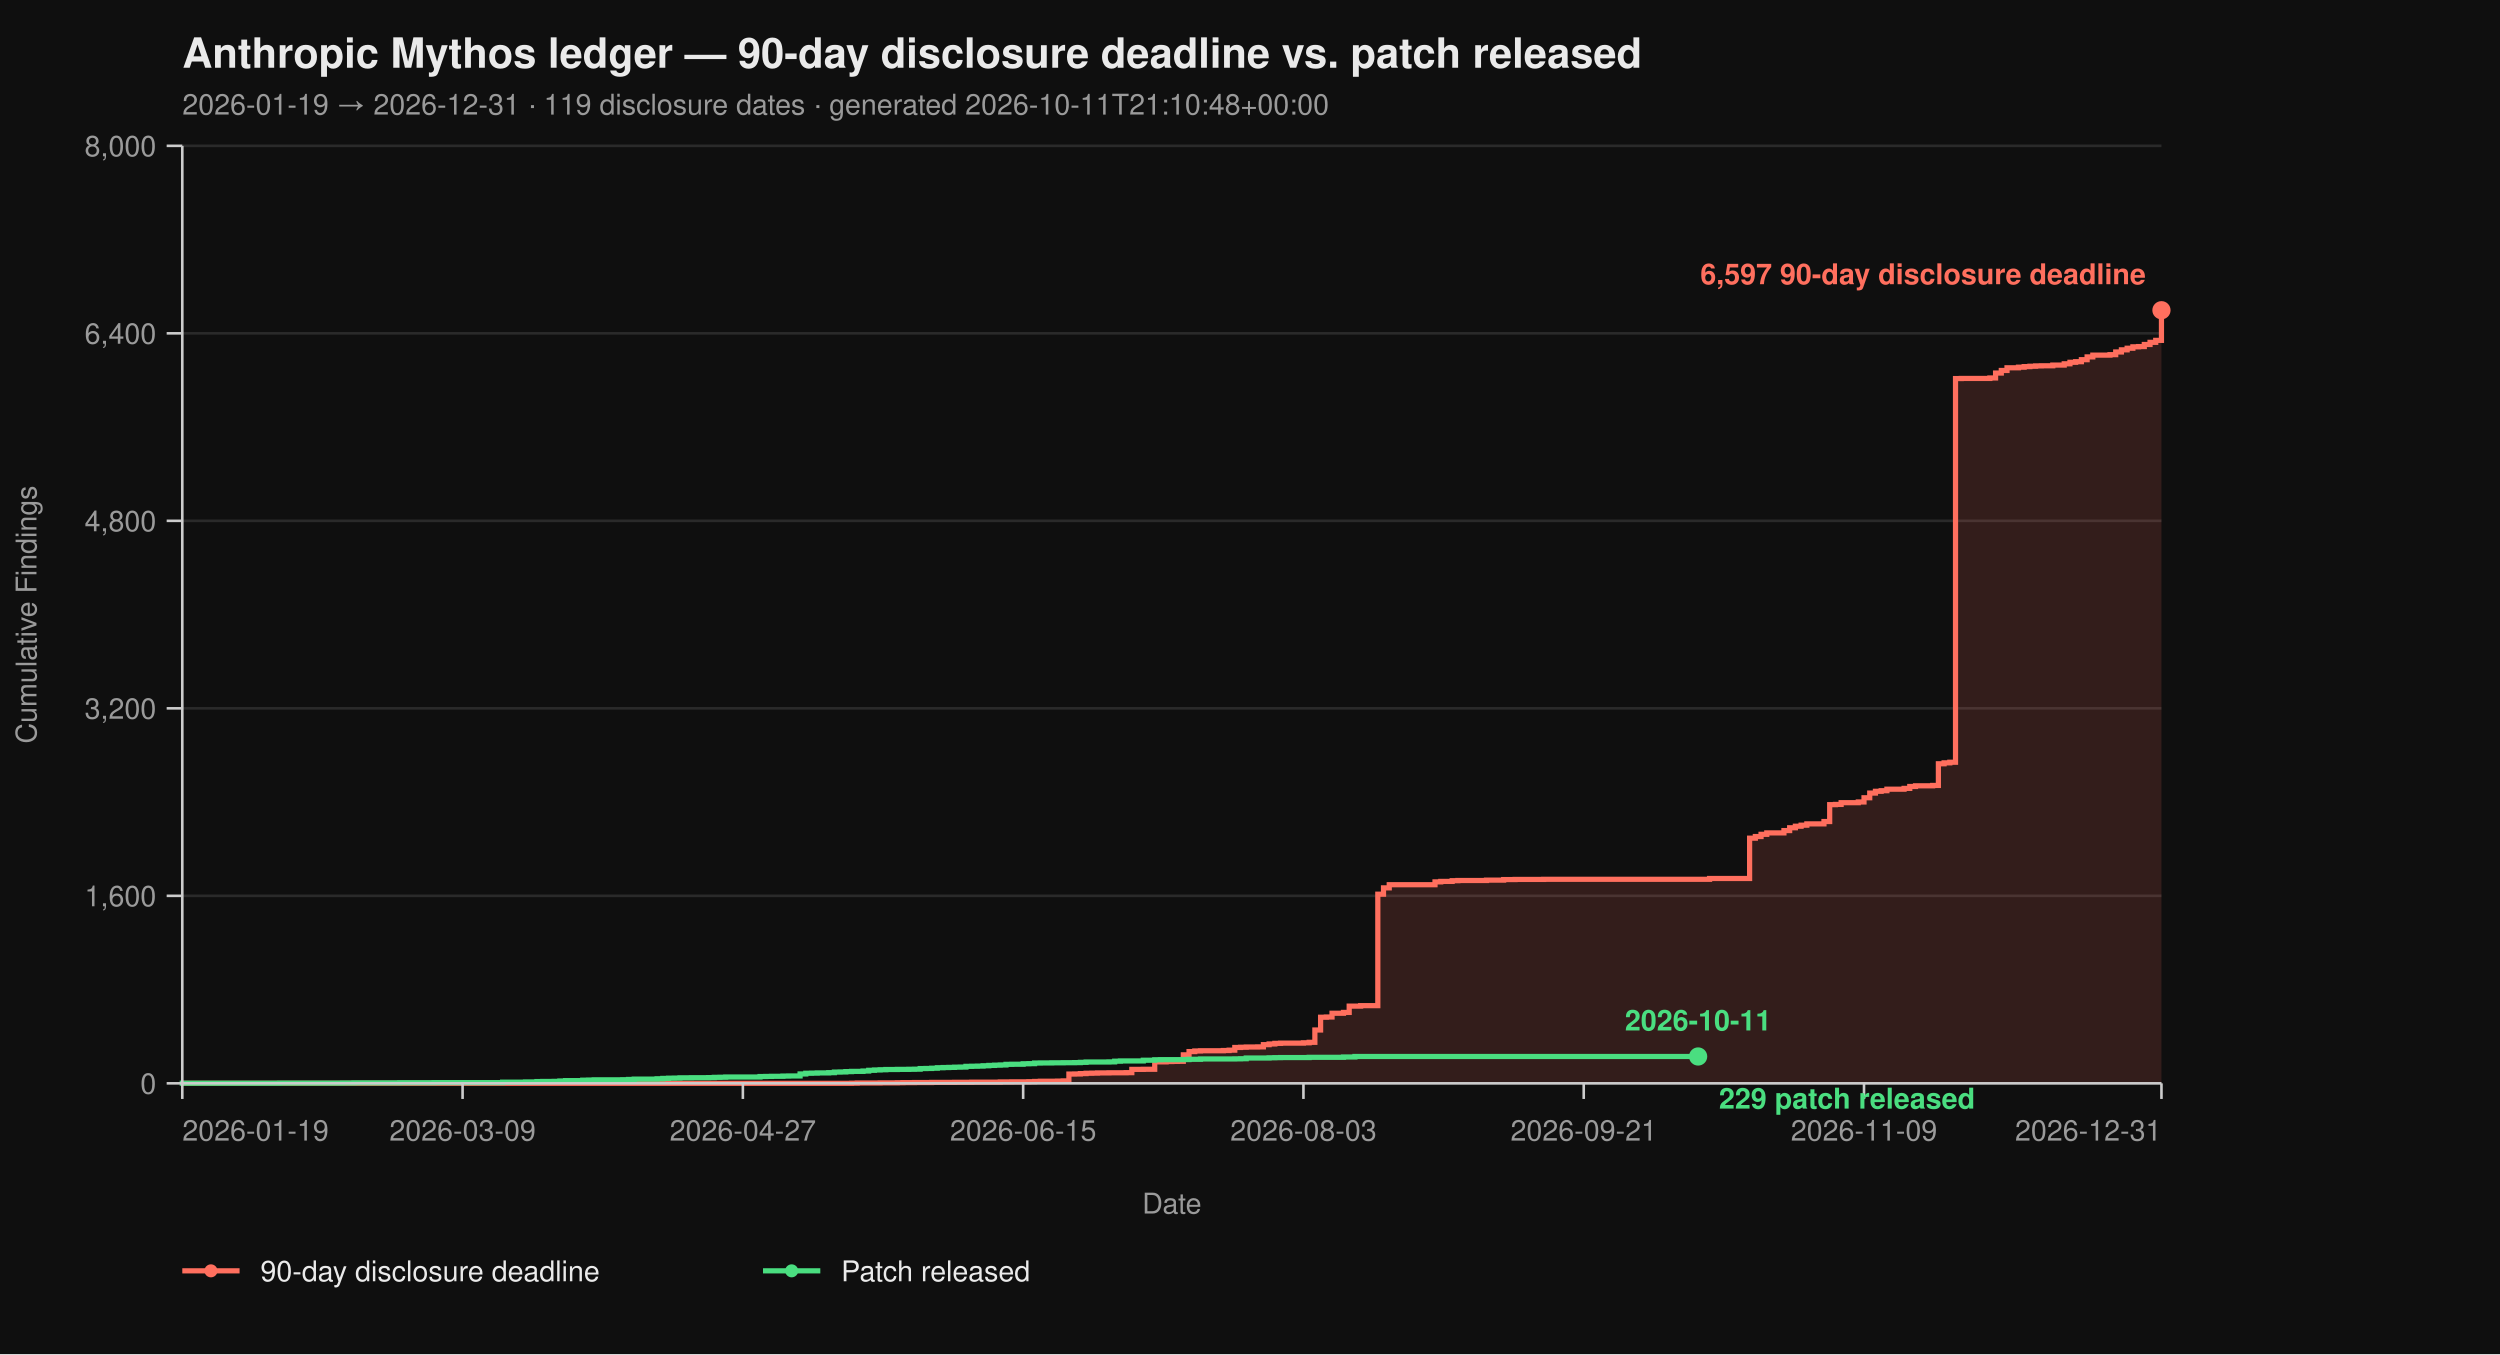
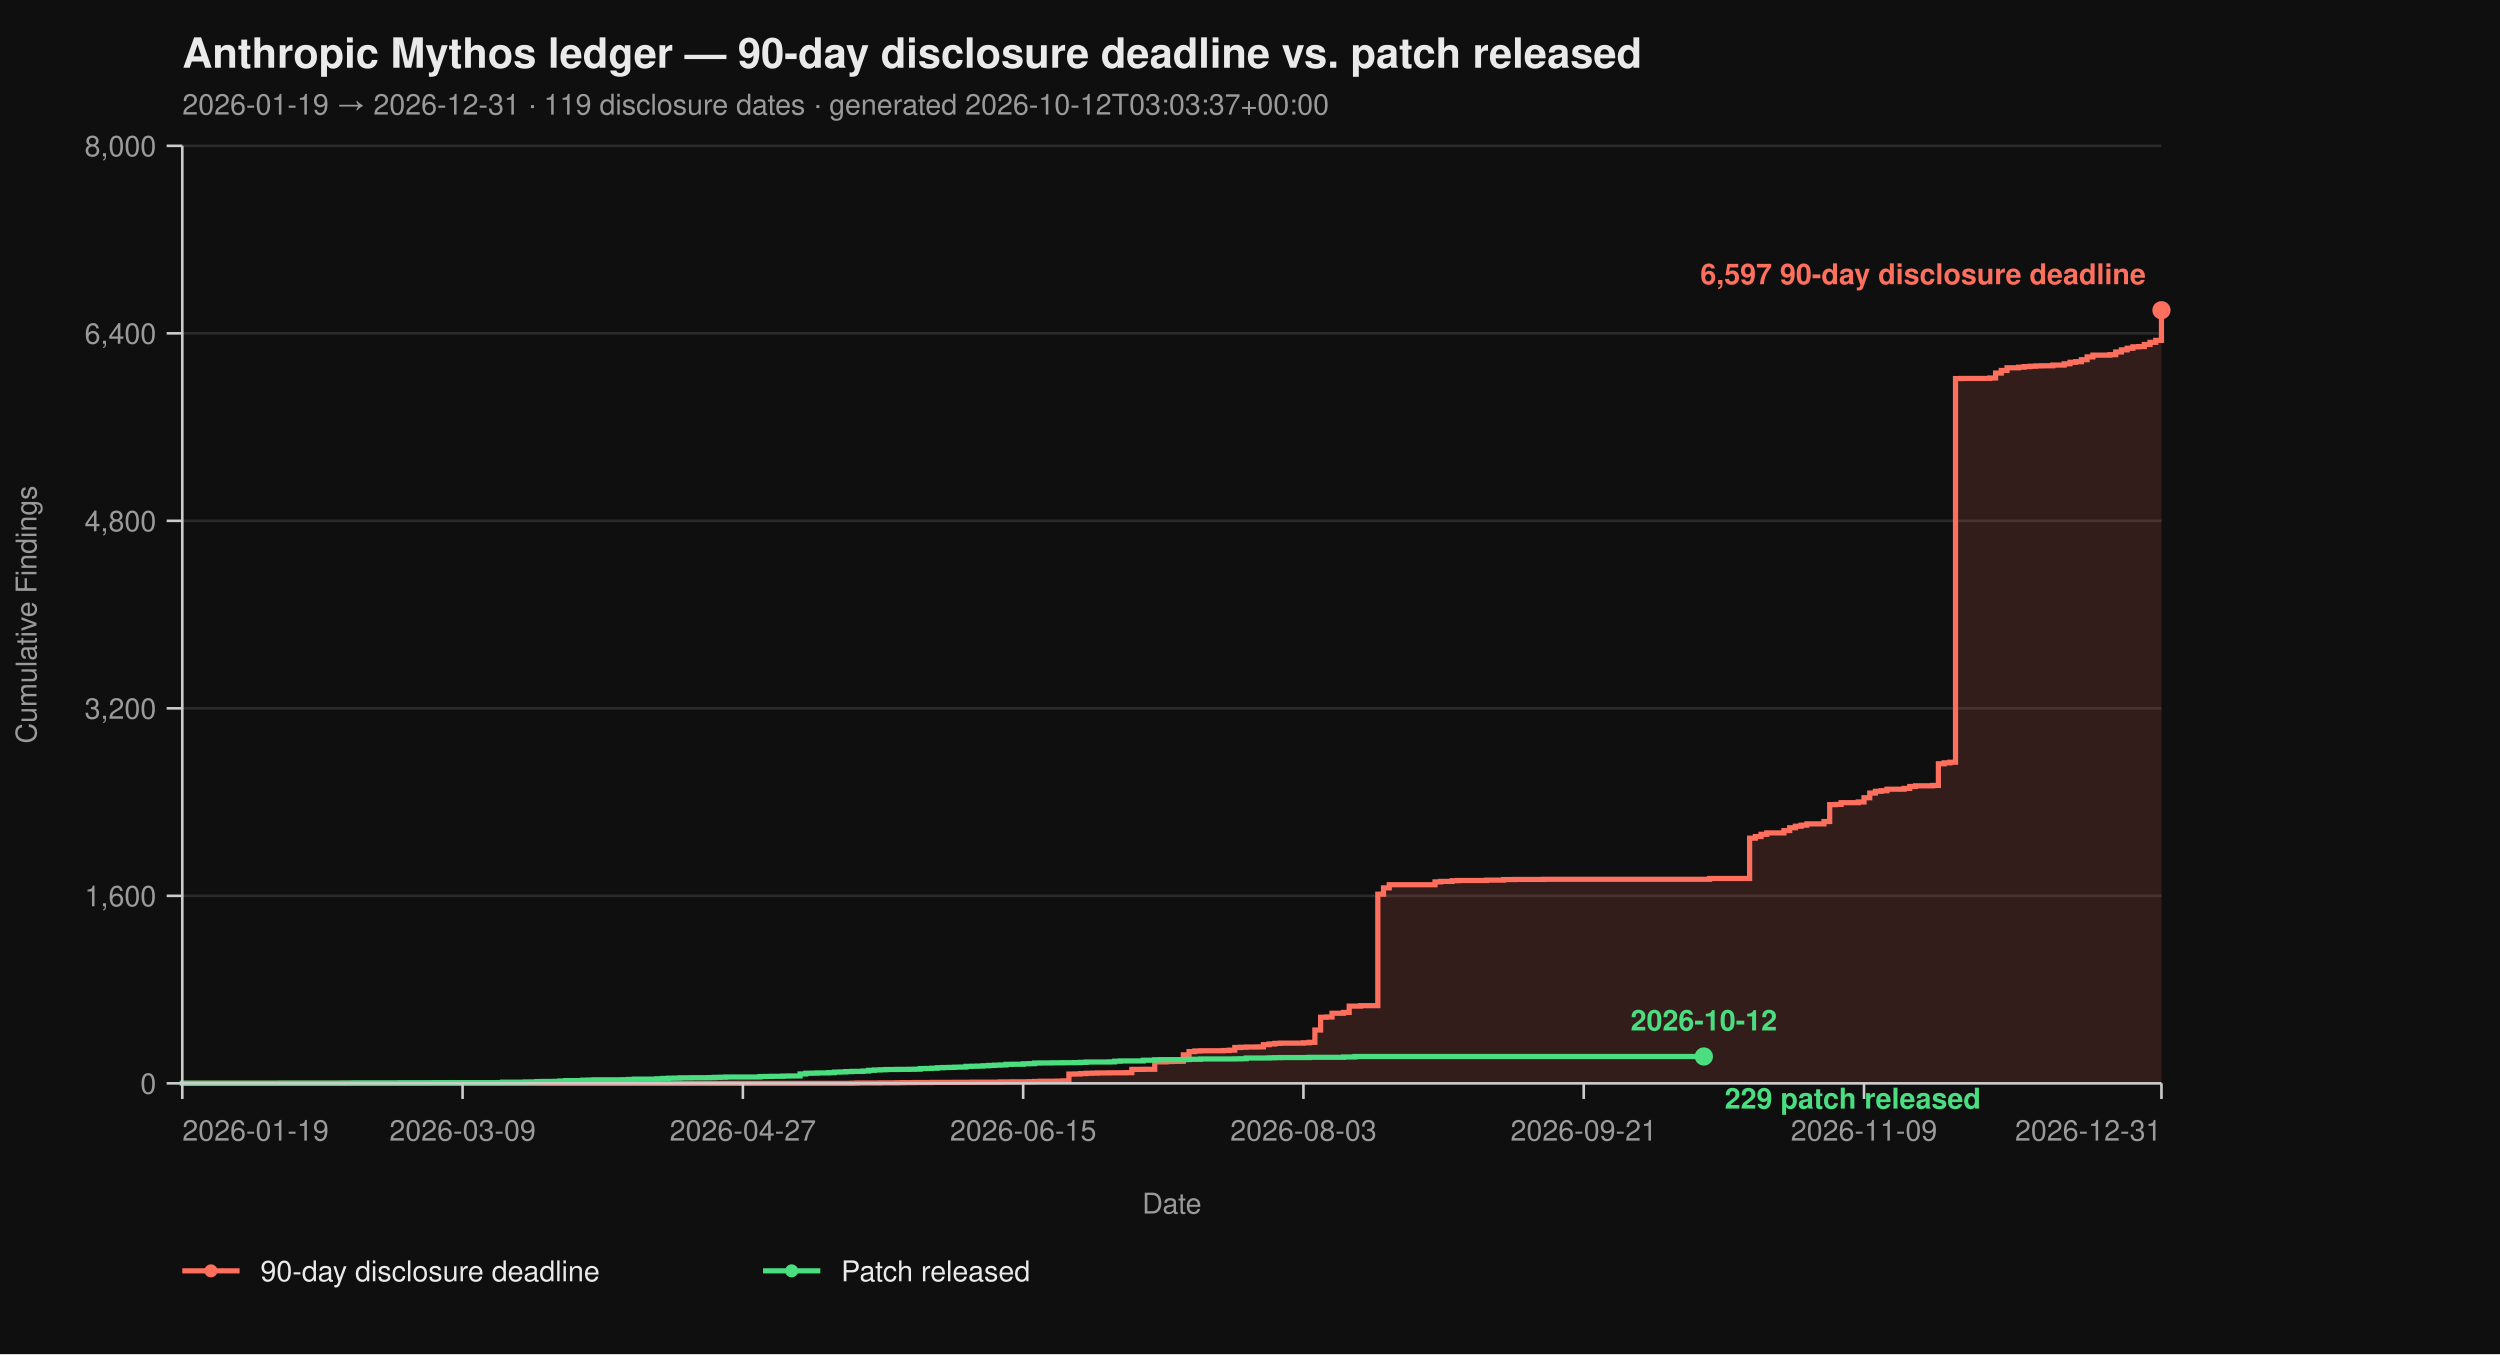
<svg xmlns="http://www.w3.org/2000/svg" viewBox="0 0 960 520" width="960" height="520" font-family="-apple-system, BlinkMacSystemFont, 'Segoe UI', Helvetica, Arial, sans-serif">
  <rect width="100%" height="100%" fill="#0f0f0f" />
  <text x="70" y="26" fill="#eaeaea" font-size="16" font-weight="700">Anthropic Mythos ledger — 90-day disclosure deadline vs. patch released</text>
-   <text x="70" y="44" fill="#9a9a9a" font-size="11">2026-01-19 → 2026-12-31  ·  119 disclosure dates  ·  generated 2026-10-11T21:10:48+00:00</text>
+   <text x="70" y="44" fill="#9a9a9a" font-size="11">2026-01-19 → 2026-12-31  ·  119 disclosure dates  ·  generated 2026-10-12T03:03:37+00:00</text>
  <line x1="70" y1="416.00" x2="830" y2="416.00" stroke="#2a2a2a" stroke-width="1" />
  <line x1="70" y1="344.00" x2="830" y2="344.00" stroke="#2a2a2a" stroke-width="1" />
  <line x1="70" y1="272.00" x2="830" y2="272.00" stroke="#2a2a2a" stroke-width="1" />
  <line x1="70" y1="200.00" x2="830" y2="200.00" stroke="#2a2a2a" stroke-width="1" />
  <line x1="70" y1="128.00" x2="830" y2="128.00" stroke="#2a2a2a" stroke-width="1" />
  <line x1="70" y1="56.00" x2="830" y2="56.00" stroke="#2a2a2a" stroke-width="1" />
  <path d="M 70.00 416.00 L 326.99 416.00 L 326.99 415.95 L 329.19 415.95 L 329.19 415.87 L 337.98 415.87 L 337.98 415.82 L 344.57 415.82 L 344.57 415.77 L 346.76 415.77 L 346.76 415.73 L 351.16 415.73 L 351.16 415.69 L 357.75 415.69 L 357.75 415.64 L 366.53 415.64 L 366.53 415.60 L 373.12 415.60 L 373.12 415.55 L 384.10 415.55 L 384.10 415.46 L 388.50 415.46 L 388.50 415.42 L 395.09 415.42 L 395.09 415.37 L 397.28 415.37 L 397.28 415.28 L 399.48 415.28 L 399.48 415.19 L 406.07 415.19 L 406.07 415.14 L 408.27 415.14 L 408.27 415.06 L 410.46 415.06 L 410.46 412.44 L 412.66 412.44 L 412.66 412.40 L 414.86 412.40 L 414.86 412.26 L 417.05 412.26 L 417.05 412.13 L 419.25 412.13 L 419.25 412.08 L 421.45 412.08 L 421.45 412.00 L 425.84 412.00 L 425.84 411.95 L 432.43 411.95 L 432.43 411.90 L 434.62 411.90 L 434.62 410.64 L 439.02 410.64 L 439.02 410.60 L 443.41 410.60 L 443.41 407.76 L 447.80 407.76 L 447.80 407.63 L 450.00 407.63 L 450.00 407.58 L 452.20 407.58 L 452.20 407.54 L 454.39 407.54 L 454.39 405.06 L 456.59 405.06 L 456.59 403.81 L 458.79 403.81 L 458.79 403.58 L 460.98 403.58 L 460.98 403.49 L 469.77 403.49 L 469.77 403.40 L 471.97 403.40 L 471.97 403.26 L 474.16 403.26 L 474.16 402.23 L 476.36 402.23 L 476.36 402.14 L 478.55 402.14 L 478.55 402.05 L 482.95 402.05 L 482.95 402.00 L 485.14 402.00 L 485.14 401.15 L 487.34 401.15 L 487.34 400.88 L 489.54 400.88 L 489.54 400.65 L 491.73 400.65 L 491.73 400.56 L 500.52 400.56 L 500.52 400.43 L 502.72 400.43 L 502.72 400.25 L 504.91 400.25 L 504.91 395.52 L 507.11 395.52 L 507.11 390.62 L 509.31 390.62 L 509.31 390.53 L 511.50 390.53 L 511.50 389.09 L 515.90 389.09 L 515.90 388.77 L 518.09 388.77 L 518.09 386.35 L 522.49 386.35 L 522.49 386.17 L 529.08 386.17 L 529.08 343.37 L 531.27 343.37 L 531.27 340.94 L 533.47 340.94 L 533.47 339.73 L 551.04 339.73 L 551.04 338.64 L 553.24 338.64 L 553.24 338.46 L 557.63 338.46 L 557.63 338.19 L 559.83 338.19 L 559.83 338.11 L 570.81 338.11 L 570.81 337.97 L 577.40 337.97 L 577.40 337.75 L 581.79 337.75 L 581.79 337.70 L 592.77 337.70 L 592.77 337.65 L 656.47 337.65 L 656.47 337.34 L 671.85 337.34 L 671.85 321.86 L 674.05 321.86 L 674.05 321.23 L 676.24 321.23 L 676.24 320.38 L 678.44 320.38 L 678.44 319.83 L 685.03 319.83 L 685.03 318.94 L 687.23 318.94 L 687.23 317.86 L 689.42 317.86 L 689.42 317.27 L 691.62 317.27 L 691.62 316.87 L 693.82 316.87 L 693.82 316.37 L 700.40 316.37 L 700.40 315.47 L 702.60 315.47 L 702.60 308.99 L 704.80 308.99 L 704.80 308.90 L 706.99 308.90 L 706.99 308.23 L 713.58 308.23 L 713.58 307.96 L 715.78 307.96 L 715.78 306.34 L 717.98 306.34 L 717.98 304.54 L 720.17 304.54 L 720.17 303.86 L 722.37 303.86 L 722.37 303.63 L 724.57 303.63 L 724.57 303.05 L 731.16 303.05 L 731.16 302.74 L 733.35 302.74 L 733.35 302.01 L 735.55 302.01 L 735.55 301.75 L 742.14 301.75 L 742.14 301.61 L 744.34 301.61 L 744.34 293.29 L 746.53 293.29 L 746.53 292.93 L 748.73 292.93 L 748.73 292.70 L 750.92 292.70 L 750.92 145.37 L 753.12 145.37 L 753.12 145.32 L 764.10 145.32 L 764.10 145.14 L 766.30 145.14 L 766.30 143.25 L 768.50 143.25 L 768.50 142.26 L 770.69 142.26 L 770.69 141.23 L 775.09 141.23 L 775.09 141.00 L 777.28 141.00 L 777.28 140.78 L 779.48 140.78 L 779.48 140.64 L 781.68 140.64 L 781.68 140.51 L 783.87 140.51 L 783.87 140.46 L 788.27 140.46 L 788.27 140.19 L 792.66 140.19 L 792.66 139.70 L 794.86 139.70 L 794.86 139.12 L 797.05 139.12 L 797.05 138.89 L 799.25 138.89 L 799.25 138.12 L 801.45 138.12 L 801.45 137.05 L 803.64 137.05 L 803.64 136.37 L 810.23 136.37 L 810.23 136.19 L 812.43 136.19 L 812.43 135.16 L 814.62 135.16 L 814.62 134.34 L 816.82 134.34 L 816.82 133.72 L 819.02 133.72 L 819.02 133.18 L 821.21 133.18 L 821.21 133.08 L 823.41 133.08 L 823.41 132.28 L 825.61 132.28 L 825.61 131.46 L 827.80 131.46 L 827.80 130.70 L 830.00 130.70 L 830.00 119.13 L 830.00 119.13 L 830.00 416.00 Z" fill="#ff6f5e26" stroke="none" />
  <path d="M 70.00 416.00 L 326.99 416.00 L 326.99 415.95 L 329.19 415.95 L 329.19 415.87 L 337.98 415.87 L 337.98 415.82 L 344.57 415.82 L 344.57 415.77 L 346.76 415.77 L 346.76 415.73 L 351.16 415.73 L 351.16 415.69 L 357.75 415.69 L 357.75 415.64 L 366.53 415.64 L 366.53 415.60 L 373.12 415.60 L 373.12 415.55 L 384.10 415.55 L 384.10 415.46 L 388.50 415.46 L 388.50 415.42 L 395.09 415.42 L 395.09 415.37 L 397.28 415.37 L 397.28 415.28 L 399.48 415.28 L 399.48 415.19 L 406.07 415.19 L 406.07 415.14 L 408.27 415.14 L 408.27 415.06 L 410.46 415.06 L 410.46 412.44 L 412.66 412.44 L 412.66 412.40 L 414.86 412.40 L 414.86 412.26 L 417.05 412.26 L 417.05 412.13 L 419.25 412.13 L 419.25 412.08 L 421.45 412.08 L 421.45 412.00 L 425.84 412.00 L 425.84 411.95 L 432.43 411.95 L 432.43 411.90 L 434.62 411.90 L 434.62 410.64 L 439.02 410.64 L 439.02 410.60 L 443.41 410.60 L 443.41 407.76 L 447.80 407.76 L 447.80 407.63 L 450.00 407.63 L 450.00 407.58 L 452.20 407.58 L 452.20 407.54 L 454.39 407.54 L 454.39 405.06 L 456.59 405.06 L 456.59 403.81 L 458.79 403.81 L 458.79 403.58 L 460.98 403.58 L 460.98 403.49 L 469.77 403.49 L 469.77 403.40 L 471.97 403.40 L 471.97 403.26 L 474.16 403.26 L 474.16 402.23 L 476.36 402.23 L 476.36 402.14 L 478.55 402.14 L 478.55 402.05 L 482.95 402.05 L 482.95 402.00 L 485.14 402.00 L 485.14 401.15 L 487.34 401.15 L 487.34 400.88 L 489.54 400.88 L 489.54 400.65 L 491.73 400.65 L 491.73 400.56 L 500.52 400.56 L 500.52 400.43 L 502.72 400.43 L 502.72 400.25 L 504.91 400.25 L 504.91 395.52 L 507.11 395.52 L 507.11 390.62 L 509.31 390.62 L 509.31 390.53 L 511.50 390.53 L 511.50 389.09 L 515.90 389.09 L 515.90 388.77 L 518.09 388.77 L 518.09 386.35 L 522.49 386.35 L 522.49 386.17 L 529.08 386.17 L 529.08 343.37 L 531.27 343.37 L 531.27 340.94 L 533.47 340.94 L 533.47 339.73 L 551.04 339.73 L 551.04 338.64 L 553.24 338.64 L 553.24 338.46 L 557.63 338.46 L 557.63 338.19 L 559.83 338.19 L 559.83 338.11 L 570.81 338.11 L 570.81 337.97 L 577.40 337.97 L 577.40 337.75 L 581.79 337.75 L 581.79 337.70 L 592.77 337.70 L 592.77 337.65 L 656.47 337.65 L 656.47 337.34 L 671.85 337.34 L 671.85 321.86 L 674.05 321.86 L 674.05 321.23 L 676.24 321.23 L 676.24 320.38 L 678.44 320.38 L 678.44 319.83 L 685.03 319.83 L 685.03 318.94 L 687.23 318.94 L 687.23 317.86 L 689.42 317.86 L 689.42 317.27 L 691.62 317.27 L 691.62 316.87 L 693.82 316.87 L 693.82 316.37 L 700.40 316.37 L 700.40 315.47 L 702.60 315.47 L 702.60 308.99 L 704.80 308.99 L 704.80 308.90 L 706.99 308.90 L 706.99 308.23 L 713.58 308.23 L 713.58 307.96 L 715.78 307.96 L 715.78 306.34 L 717.98 306.34 L 717.98 304.54 L 720.17 304.54 L 720.17 303.86 L 722.37 303.86 L 722.37 303.63 L 724.57 303.63 L 724.57 303.05 L 731.16 303.05 L 731.16 302.74 L 733.35 302.74 L 733.35 302.01 L 735.55 302.01 L 735.55 301.75 L 742.14 301.75 L 742.14 301.61 L 744.34 301.61 L 744.34 293.29 L 746.53 293.29 L 746.53 292.93 L 748.73 292.93 L 748.73 292.70 L 750.92 292.70 L 750.92 145.37 L 753.12 145.37 L 753.12 145.32 L 764.10 145.32 L 764.10 145.14 L 766.30 145.14 L 766.30 143.25 L 768.50 143.25 L 768.50 142.26 L 770.69 142.26 L 770.69 141.23 L 775.09 141.23 L 775.09 141.00 L 777.28 141.00 L 777.28 140.78 L 779.48 140.78 L 779.48 140.64 L 781.68 140.64 L 781.68 140.51 L 783.87 140.51 L 783.87 140.46 L 788.27 140.46 L 788.27 140.19 L 792.66 140.19 L 792.66 139.70 L 794.86 139.70 L 794.86 139.12 L 797.05 139.12 L 797.05 138.89 L 799.25 138.89 L 799.25 138.12 L 801.45 138.12 L 801.45 137.05 L 803.64 137.05 L 803.64 136.37 L 810.23 136.37 L 810.23 136.19 L 812.43 136.19 L 812.43 135.16 L 814.62 135.16 L 814.62 134.34 L 816.82 134.34 L 816.82 133.72 L 819.02 133.72 L 819.02 133.18 L 821.21 133.18 L 821.21 133.08 L 823.41 133.08 L 823.41 132.28 L 825.61 132.28 L 825.61 131.46 L 827.80 131.46 L 827.80 130.70 L 830.00 130.70 L 830.00 119.13 L 830.00 119.13" fill="none" stroke="#ff6f5e" stroke-width="2" stroke-linejoin="miter" stroke-linecap="butt" />
-   <path d="M 70.00 416.00 L 70.00 416.00 L 70.00 415.95 L 107.34 415.95 L 107.34 415.91 L 131.50 415.91 L 131.50 415.87 L 135.90 415.87 L 135.90 415.82 L 153.47 415.82 L 153.47 415.77 L 166.65 415.77 L 166.65 415.73 L 193.01 415.73 L 193.01 415.55 L 201.79 415.55 L 201.79 415.46 L 206.18 415.46 L 206.18 415.32 L 208.38 415.32 L 208.38 415.28 L 212.77 415.28 L 212.77 415.24 L 214.97 415.24 L 214.97 415.10 L 217.17 415.10 L 217.17 414.96 L 223.76 414.96 L 223.76 414.79 L 225.95 414.79 L 225.95 414.74 L 228.15 414.74 L 228.15 414.65 L 239.13 414.65 L 239.13 414.61 L 241.33 414.61 L 241.33 414.51 L 243.53 414.51 L 243.53 414.38 L 252.31 414.38 L 252.31 414.25 L 254.51 414.25 L 254.51 414.11 L 256.71 414.11 L 256.71 414.02 L 258.90 414.02 L 258.90 413.98 L 261.10 413.98 L 261.10 413.88 L 265.49 413.88 L 265.49 413.84 L 272.08 413.84 L 272.08 413.80 L 274.28 413.80 L 274.28 413.70 L 276.47 413.70 L 276.47 413.66 L 278.67 413.66 L 278.67 413.57 L 291.85 413.57 L 291.85 413.39 L 294.05 413.39 L 294.05 413.35 L 296.24 413.35 L 296.24 413.30 L 300.64 413.30 L 300.64 413.21 L 302.83 413.21 L 302.83 413.17 L 307.23 413.17 L 307.23 412.40 L 309.42 412.40 L 309.42 412.13 L 311.62 412.13 L 311.62 412.08 L 313.82 412.08 L 313.82 412.00 L 318.21 412.00 L 318.21 411.90 L 320.40 411.90 L 320.40 411.68 L 322.60 411.68 L 322.60 411.63 L 324.80 411.63 L 324.80 411.50 L 326.99 411.50 L 326.99 411.41 L 331.39 411.41 L 331.39 411.27 L 333.58 411.27 L 333.58 411.00 L 335.78 411.00 L 335.78 410.87 L 337.98 410.87 L 337.98 410.78 L 340.17 410.78 L 340.17 410.69 L 344.57 410.69 L 344.57 410.64 L 348.96 410.64 L 348.96 410.60 L 351.16 410.60 L 351.16 410.56 L 353.35 410.56 L 353.35 410.33 L 355.55 410.33 L 355.55 410.29 L 357.75 410.29 L 357.75 410.19 L 359.94 410.19 L 359.94 410.01 L 362.14 410.01 L 362.14 409.93 L 364.34 409.93 L 364.34 409.88 L 366.53 409.88 L 366.53 409.79 L 368.73 409.79 L 368.73 409.75 L 370.92 409.75 L 370.92 409.48 L 373.12 409.48 L 373.12 409.43 L 375.32 409.43 L 375.32 409.38 L 377.51 409.38 L 377.51 409.25 L 379.71 409.25 L 379.71 409.12 L 381.91 409.12 L 381.91 409.02 L 384.10 409.02 L 384.10 408.94 L 386.30 408.94 L 386.30 408.71 L 388.50 408.71 L 388.50 408.67 L 392.89 408.67 L 392.89 408.49 L 395.09 408.49 L 395.09 408.44 L 397.28 408.44 L 397.28 408.21 L 399.48 408.21 L 399.48 408.17 L 403.87 408.17 L 403.87 408.12 L 408.27 408.12 L 408.27 408.08 L 412.66 408.08 L 412.66 408.04 L 414.86 408.04 L 414.86 407.94 L 417.05 407.94 L 417.05 407.81 L 425.84 407.81 L 425.84 407.76 L 428.03 407.76 L 428.03 407.50 L 430.23 407.50 L 430.23 407.40 L 439.02 407.40 L 439.02 407.13 L 443.41 407.13 L 443.41 406.95 L 445.61 406.95 L 445.61 406.91 L 454.39 406.91 L 454.39 406.87 L 456.59 406.87 L 456.59 406.77 L 460.98 406.77 L 460.98 406.64 L 474.16 406.64 L 474.16 406.60 L 476.36 406.60 L 476.36 406.55 L 478.55 406.55 L 478.55 406.28 L 487.34 406.28 L 487.34 406.19 L 489.54 406.19 L 489.54 406.14 L 491.73 406.14 L 491.73 406.10 L 502.72 406.10 L 502.72 406.01 L 515.90 406.01 L 515.90 405.88 L 520.29 405.88 L 520.29 405.69 L 652.08 405.69" fill="none" stroke="#4ade80" stroke-width="2" stroke-linejoin="miter" stroke-linecap="butt" />
+   <path d="M 70.00 416.00 L 70.00 416.00 L 70.00 415.95 L 107.34 415.95 L 107.34 415.91 L 131.50 415.91 L 131.50 415.87 L 135.90 415.87 L 135.90 415.82 L 153.47 415.82 L 153.47 415.77 L 166.65 415.77 L 166.65 415.73 L 193.01 415.73 L 193.01 415.55 L 201.79 415.55 L 201.79 415.46 L 206.18 415.46 L 206.18 415.32 L 208.38 415.32 L 208.38 415.28 L 212.77 415.28 L 212.77 415.24 L 214.97 415.24 L 214.97 415.10 L 217.17 415.10 L 217.17 414.96 L 223.76 414.96 L 223.76 414.79 L 225.95 414.79 L 225.95 414.74 L 228.15 414.74 L 228.15 414.65 L 239.13 414.65 L 239.13 414.61 L 241.33 414.61 L 241.33 414.51 L 243.53 414.51 L 243.53 414.38 L 252.31 414.38 L 252.31 414.25 L 254.51 414.25 L 254.51 414.11 L 256.71 414.11 L 256.71 414.02 L 258.90 414.02 L 258.90 413.98 L 261.10 413.98 L 261.10 413.88 L 265.49 413.88 L 265.49 413.84 L 272.08 413.84 L 272.08 413.80 L 274.28 413.80 L 274.28 413.70 L 276.47 413.70 L 276.47 413.66 L 278.67 413.66 L 278.67 413.57 L 291.85 413.57 L 291.85 413.39 L 294.05 413.39 L 294.05 413.35 L 296.24 413.35 L 296.24 413.30 L 300.64 413.30 L 300.64 413.21 L 302.83 413.21 L 302.83 413.17 L 307.23 413.17 L 307.23 412.40 L 309.42 412.40 L 309.42 412.13 L 311.62 412.13 L 311.62 412.08 L 313.82 412.08 L 313.82 412.00 L 318.21 412.00 L 318.21 411.90 L 320.40 411.90 L 320.40 411.68 L 322.60 411.68 L 322.60 411.63 L 324.80 411.63 L 324.80 411.50 L 326.99 411.50 L 326.99 411.41 L 331.39 411.41 L 331.39 411.27 L 333.58 411.27 L 333.58 411.00 L 335.78 411.00 L 335.78 410.87 L 337.98 410.87 L 337.98 410.78 L 340.17 410.78 L 340.17 410.69 L 344.57 410.69 L 344.57 410.64 L 348.96 410.64 L 348.96 410.60 L 351.16 410.60 L 351.16 410.56 L 353.35 410.56 L 353.35 410.33 L 355.55 410.33 L 355.55 410.29 L 357.75 410.29 L 357.75 410.19 L 359.94 410.19 L 359.94 410.01 L 362.14 410.01 L 362.14 409.93 L 364.34 409.93 L 364.34 409.88 L 366.53 409.88 L 366.53 409.79 L 368.73 409.79 L 368.73 409.75 L 370.92 409.75 L 370.92 409.48 L 373.12 409.48 L 373.12 409.43 L 375.32 409.43 L 375.32 409.38 L 377.51 409.38 L 377.51 409.25 L 379.71 409.25 L 379.71 409.12 L 381.91 409.12 L 381.91 409.02 L 384.10 409.02 L 384.10 408.94 L 386.30 408.94 L 386.30 408.71 L 388.50 408.71 L 388.50 408.67 L 392.89 408.67 L 392.89 408.49 L 395.09 408.49 L 395.09 408.44 L 397.28 408.44 L 397.28 408.21 L 399.48 408.21 L 399.48 408.17 L 403.87 408.17 L 403.87 408.12 L 408.27 408.12 L 408.27 408.08 L 412.66 408.08 L 412.66 408.04 L 414.86 408.04 L 414.86 407.94 L 417.05 407.94 L 417.05 407.81 L 425.84 407.81 L 425.84 407.76 L 428.03 407.76 L 428.03 407.50 L 430.23 407.50 L 430.23 407.40 L 439.02 407.40 L 439.02 407.13 L 443.41 407.13 L 443.41 406.95 L 445.61 406.95 L 445.61 406.91 L 454.39 406.91 L 454.39 406.87 L 456.59 406.87 L 456.59 406.77 L 460.98 406.77 L 460.98 406.64 L 474.16 406.64 L 474.16 406.60 L 476.36 406.60 L 476.36 406.55 L 478.55 406.55 L 478.55 406.28 L 487.34 406.28 L 487.34 406.19 L 489.54 406.19 L 489.54 406.14 L 491.73 406.14 L 491.73 406.10 L 502.72 406.10 L 502.72 406.01 L 515.90 406.01 L 515.90 405.88 L 520.29 405.88 L 520.29 405.69 L 654.28 405.69" fill="none" stroke="#4ade80" stroke-width="2" stroke-linejoin="miter" stroke-linecap="butt" />
  <line x1="70" y1="56" x2="70" y2="416" stroke="#cccccc" stroke-width="1" />
  <line x1="70" y1="416" x2="830" y2="416" stroke="#cccccc" stroke-width="1" />
  <line x1="64" y1="416.00" x2="70" y2="416.00" stroke="#cccccc" stroke-width="1" />
  <line x1="64" y1="344.00" x2="70" y2="344.00" stroke="#cccccc" stroke-width="1" />
  <line x1="64" y1="272.00" x2="70" y2="272.00" stroke="#cccccc" stroke-width="1" />
  <line x1="64" y1="200.00" x2="70" y2="200.00" stroke="#cccccc" stroke-width="1" />
  <line x1="64" y1="128.00" x2="70" y2="128.00" stroke="#cccccc" stroke-width="1" />
  <line x1="64" y1="56.00" x2="70" y2="56.00" stroke="#cccccc" stroke-width="1" />
  <text x="60" y="420.00" text-anchor="end" fill="#9a9a9a" font-size="11">0</text>
  <text x="60" y="348.00" text-anchor="end" fill="#9a9a9a" font-size="11">1,600</text>
  <text x="60" y="276.00" text-anchor="end" fill="#9a9a9a" font-size="11">3,200</text>
  <text x="60" y="204.00" text-anchor="end" fill="#9a9a9a" font-size="11">4,800</text>
  <text x="60" y="132.00" text-anchor="end" fill="#9a9a9a" font-size="11">6,400</text>
  <text x="60" y="60.00" text-anchor="end" fill="#9a9a9a" font-size="11">8,000</text>
  <text x="14" y="236.00" fill="#9a9a9a" font-size="11" transform="rotate(-90 14 236.00)" text-anchor="middle">Cumulative Findings</text>
  <line x1="70.00" y1="416" x2="70.00" y2="422" stroke="#cccccc" stroke-width="1" />
  <line x1="177.63" y1="416" x2="177.63" y2="422" stroke="#cccccc" stroke-width="1" />
  <line x1="285.26" y1="416" x2="285.26" y2="422" stroke="#cccccc" stroke-width="1" />
  <line x1="392.89" y1="416" x2="392.89" y2="422" stroke="#cccccc" stroke-width="1" />
  <line x1="500.52" y1="416" x2="500.52" y2="422" stroke="#cccccc" stroke-width="1" />
  <line x1="608.15" y1="416" x2="608.15" y2="422" stroke="#cccccc" stroke-width="1" />
  <line x1="715.78" y1="416" x2="715.78" y2="422" stroke="#cccccc" stroke-width="1" />
  <line x1="830.00" y1="416" x2="830.00" y2="422" stroke="#cccccc" stroke-width="1" />
  <text x="70.00" y="438" text-anchor="start" fill="#9a9a9a" font-size="11">2026-01-19</text>
  <text x="177.63" y="438" text-anchor="middle" fill="#9a9a9a" font-size="11">2026-03-09</text>
  <text x="285.26" y="438" text-anchor="middle" fill="#9a9a9a" font-size="11">2026-04-27</text>
  <text x="392.89" y="438" text-anchor="middle" fill="#9a9a9a" font-size="11">2026-06-15</text>
  <text x="500.52" y="438" text-anchor="middle" fill="#9a9a9a" font-size="11">2026-08-03</text>
  <text x="608.15" y="438" text-anchor="middle" fill="#9a9a9a" font-size="11">2026-09-21</text>
  <text x="715.78" y="438" text-anchor="middle" fill="#9a9a9a" font-size="11">2026-11-09</text>
  <text x="830.00" y="438" text-anchor="end" fill="#9a9a9a" font-size="11">2026-12-31</text>
  <text x="450.00" y="466" fill="#9a9a9a" font-size="11" text-anchor="middle">Date</text>
  <circle cx="830.00" cy="119.13" r="3.5" fill="#ff6f5e" />
  <text x="824.00" y="109.13" text-anchor="end" fill="#ff6f5e" font-size="11" font-weight="600">6,597 90-day disclosure deadline</text>
-   <circle cx="652.08" cy="405.69" r="3.5" fill="#4ade80" />
-   <text x="660.08" y="425.69" text-anchor="start" fill="#4ade80" font-size="11" font-weight="600">229 patch released</text>
-   <text x="652.08" y="395.69" text-anchor="middle" fill="#4ade80" font-size="11" font-weight="600">2026-10-11</text>
+   <circle cx="654.28" cy="405.69" r="3.5" fill="#4ade80" />
+   <text x="662.28" y="425.69" text-anchor="start" fill="#4ade80" font-size="11" font-weight="600">229 patch released</text>
+   <text x="654.28" y="395.69" text-anchor="middle" fill="#4ade80" font-size="11" font-weight="600">2026-10-12</text>
  <line x1="70" y1="488" x2="92" y2="488" stroke="#ff6f5e" stroke-width="2" />
  <circle cx="81" cy="488" r="2.5" fill="#ff6f5e" />
  <text x="100" y="492" fill="#eaeaea" font-size="11">90-day disclosure deadline</text>
  <line x1="293.0" y1="488" x2="315.0" y2="488" stroke="#4ade80" stroke-width="2" />
  <circle cx="304.0" cy="488" r="2.5" fill="#4ade80" />
  <text x="323.0" y="492" fill="#eaeaea" font-size="11">Patch released</text>
</svg>
